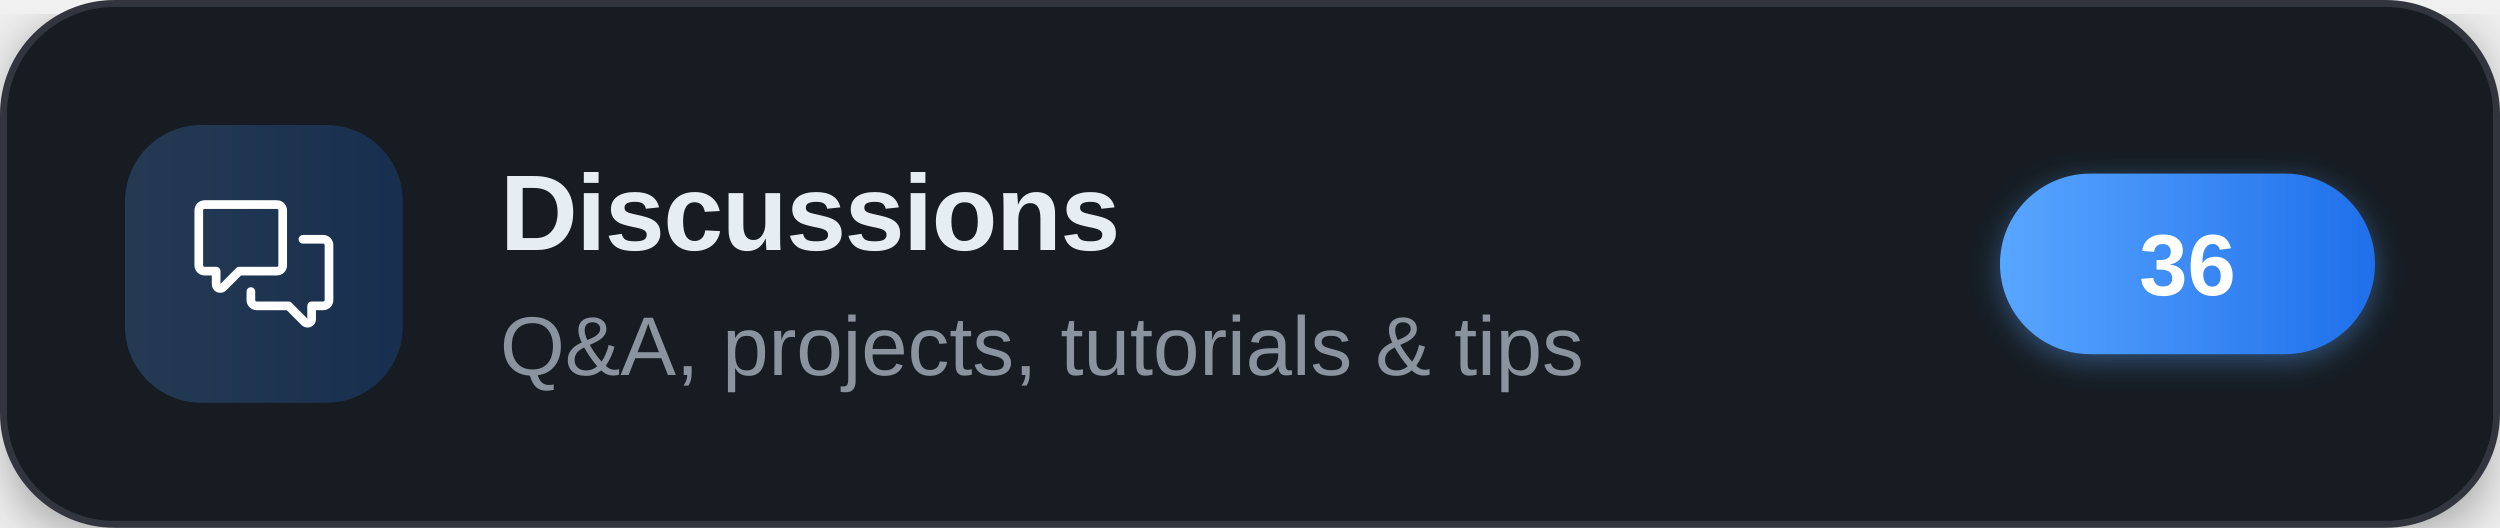
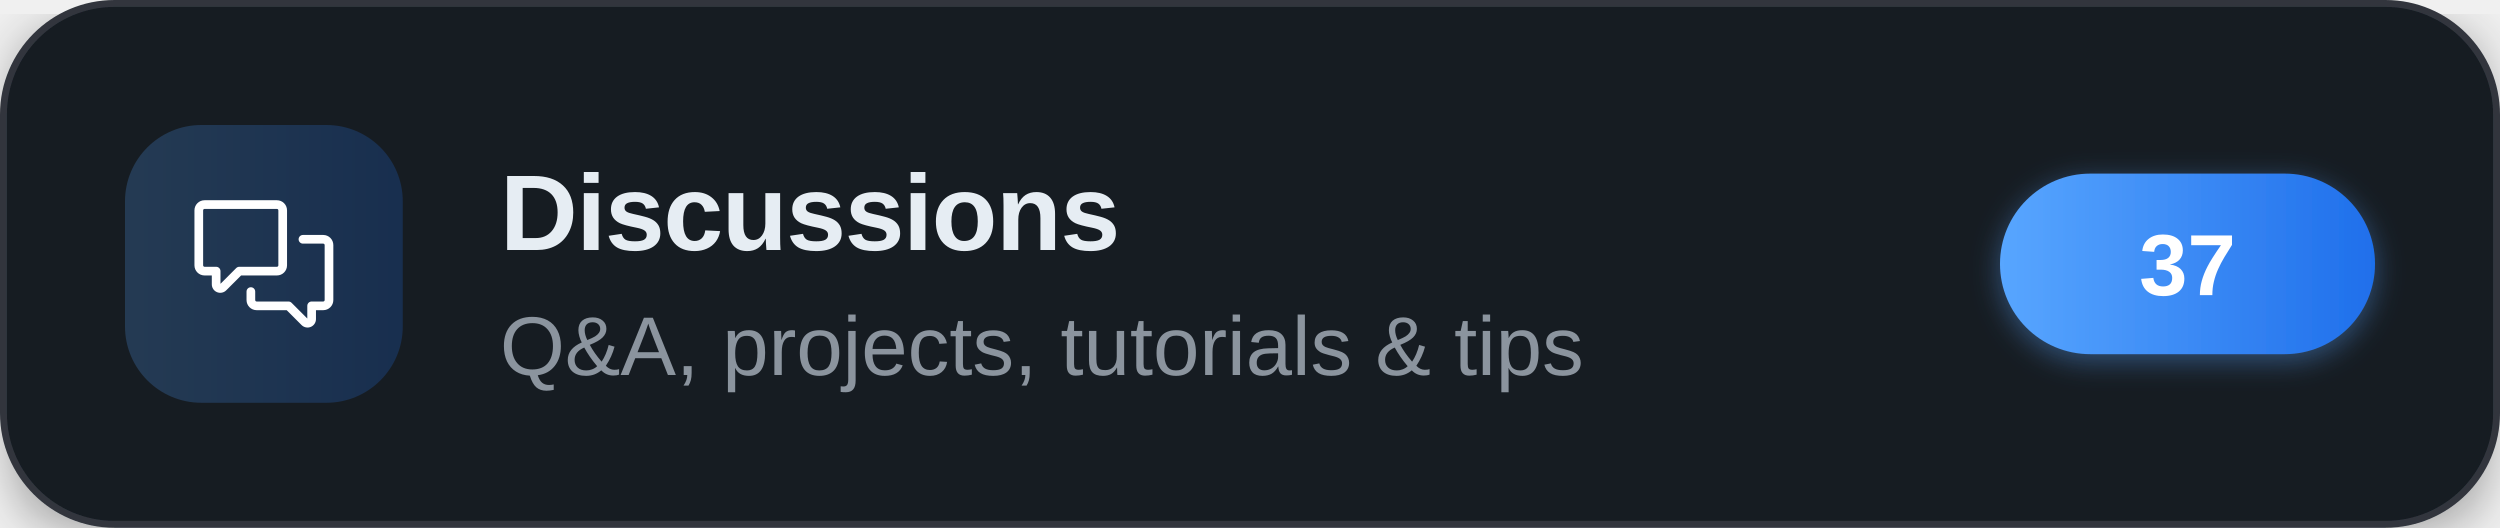
<svg xmlns="http://www.w3.org/2000/svg" width="360" height="76" viewBox="0 0 360 76" role="img" aria-label="Discussions">
  <defs>
    <linearGradient id="brand" x1="0" y1="0" x2="1" y2="0">
      <stop offset="0" stop-color="#58a6ff" />
      <stop offset="1" stop-color="#1f6feb" />
    </linearGradient>
    <filter id="cardShadow" x="-20%" y="-20%" width="140%" height="140%">
      <feDropShadow dx="0" dy="2" stdDeviation="4" flood-color="#000000" flood-opacity="0.35" />
    </filter>
    <filter id="pillShadow" x="-30%" y="-30%" width="160%" height="160%">
      <feDropShadow dx="0" dy="1" stdDeviation="2" flood-color="#58a6ff" flood-opacity="0.4" />
    </filter>
  </defs>
  <g filter="url(#cardShadow)">
    <rect x="0.5" y="0.5" width="359" height="75" rx="16" fill="#161b22" stroke="#30363d" stroke-width="1" />
  </g>
  <rect x="18" y="18" width="40" height="40" rx="11" fill="url(#brand)" fill-opacity="0.22" />
  <g transform="translate(28,28) scale(0.83333)" fill="#ffffff">
    <path d="M1.75 1h12.5c.966 0 1.75.784 1.75 1.75v9.5A1.75 1.75 0 0 1 14.25 14H8.061l-2.574 2.573A1.458 1.458 0 0 1 3 15.543V14H1.75A1.75 1.75 0 0 1 0 12.25v-9.5C0 1.784.784 1 1.75 1ZM1.5 2.75v9.5c0 .138.112.25.25.25h2a.75.75 0 0 1 .75.75v2.19l2.72-2.72a.749.749 0 0 1 .53-.22h6.5a.25.25 0 0 0 .25-.25v-9.5a.25.25 0 0 0-.25-.25H1.75a.25.25 0 0 0-.25.25Z" />
    <path d="M22.5 8.75a.25.25 0 0 0-.25-.25h-3.5a.75.75 0 0 1 0-1.5h3.5c.966 0 1.75.784 1.75 1.75v9.5A1.75 1.75 0 0 1 22.25 20H21v1.543a1.457 1.457 0 0 1-2.487 1.03L15.939 20H10.75A1.75 1.75 0 0 1 9 18.25v-1.465a.75.75 0 0 1 1.5 0v1.465c0 .138.112.25.25.25h5.5a.75.75 0 0 1 .53.22l2.72 2.72v-2.19a.75.75 0 0 1 .75-.75h2a.25.25 0 0 0 .25-.25v-9.5Z" />
  </g>
  <text x="72" y="36" font-family="'Segoe UI',-apple-system,'Helvetica Neue',Arial,sans-serif" font-size="15.5" font-weight="700" letter-spacing="-0.2" fill="#e6edf3">Discussions</text>
  <text x="72" y="54" font-family="'Segoe UI',-apple-system,'Helvetica Neue',Arial,sans-serif" font-size="12" fill="#8b949e">Q&amp;A, projects, tutorials &amp; tips</text>
  <g filter="url(#pillShadow)">
    <rect x="288" y="25" width="54" height="26" rx="13" fill="url(#brand)" />
  </g>
-   <text x="315" y="42.5" text-anchor="middle" font-family="'Segoe UI',-apple-system,'Helvetica Neue',Arial,sans-serif" font-size="12.5" font-weight="700" fill="#ffffff">36</text>
+   <text x="315" y="42.5" text-anchor="middle" font-family="'Segoe UI',-apple-system,'Helvetica Neue',Arial,sans-serif" font-size="12.5" font-weight="700" fill="#ffffff">37</text>
</svg>
